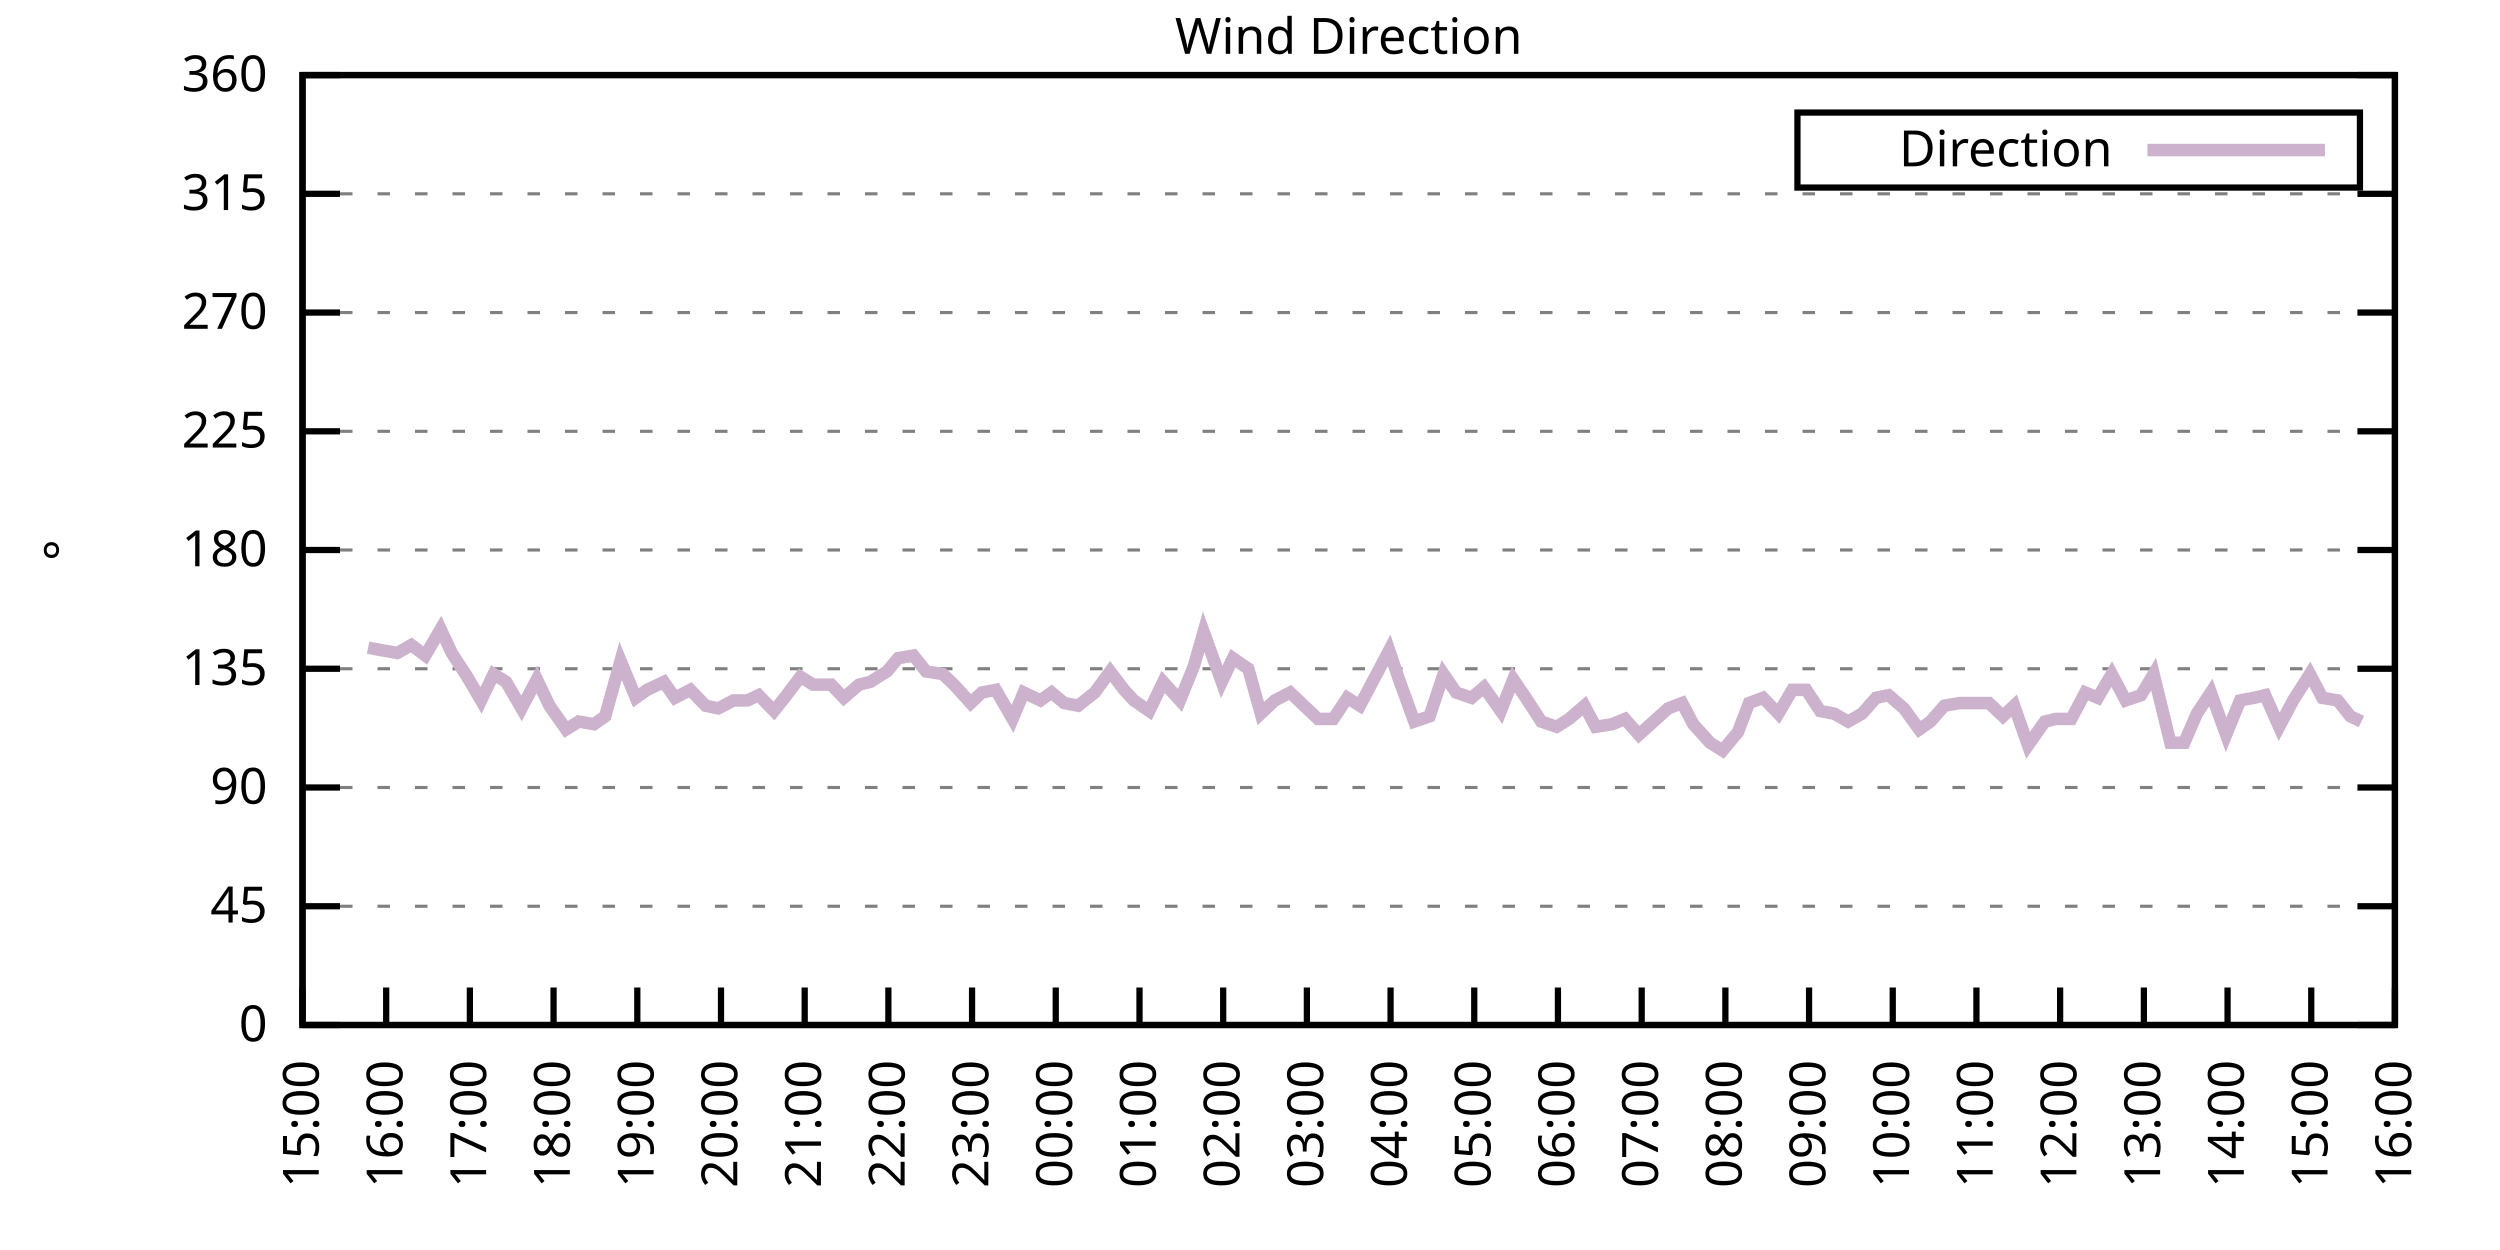
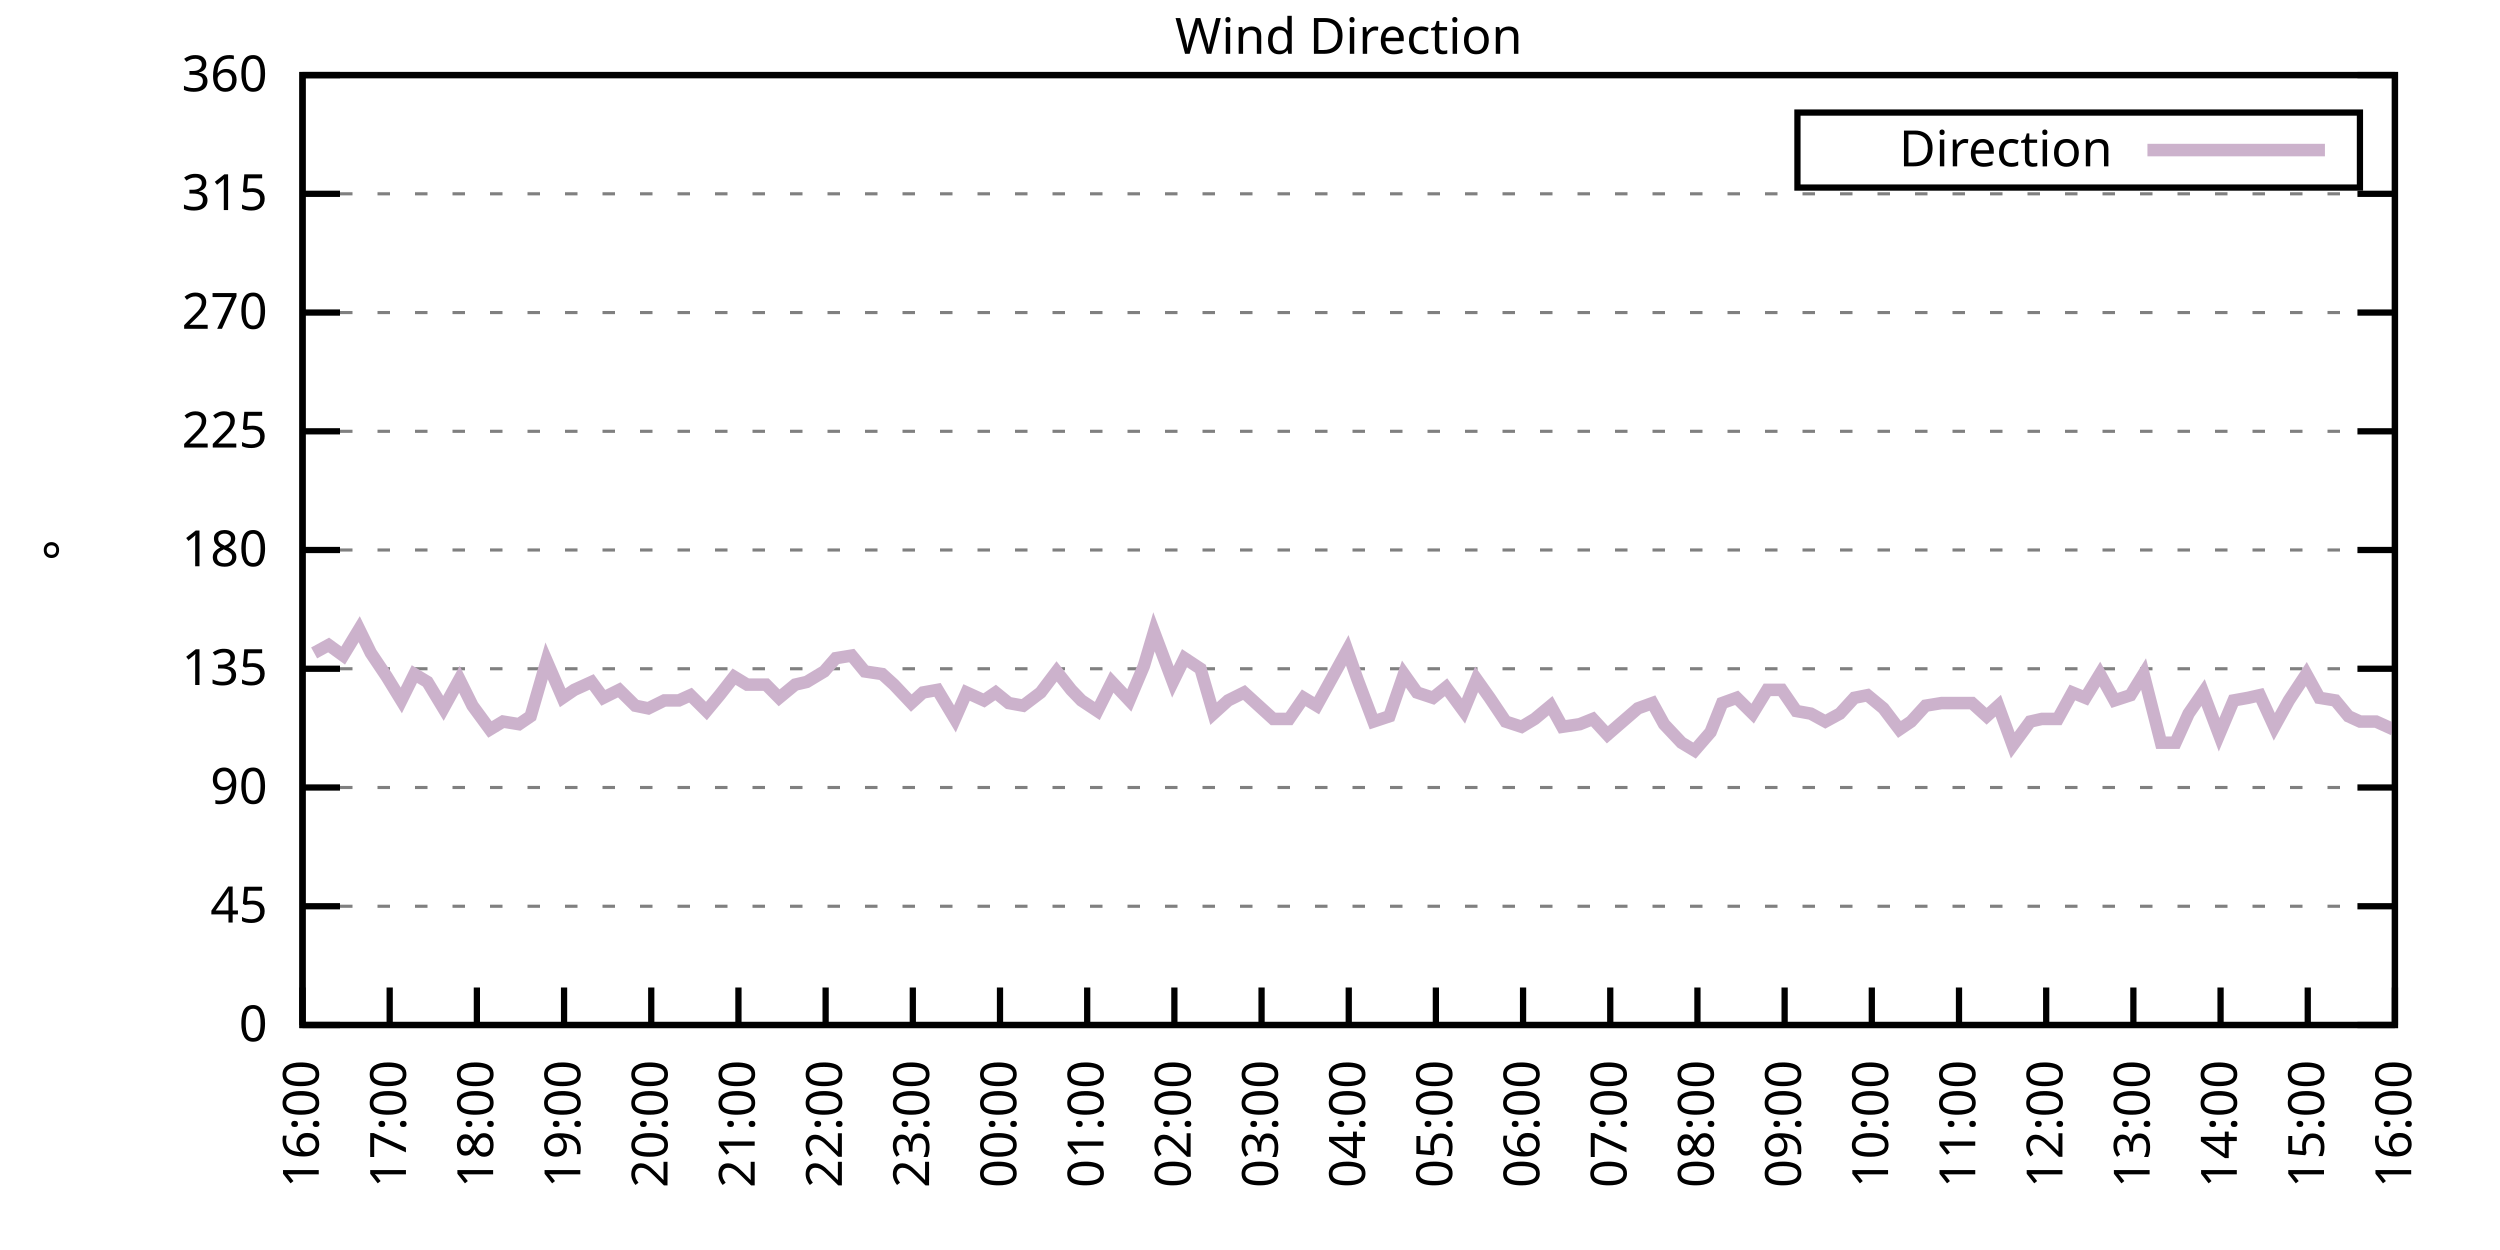
<svg xmlns="http://www.w3.org/2000/svg" xmlns:xlink="http://www.w3.org/1999/xlink" width="400" height="200" viewBox="0 0 400 200">
  <g id="gnuplot_canvas">
    <rect x="0" y="0" width="400" height="200" fill="none" />
    <defs>
      <circle id="gpDot" r="0.5" stroke-width="0.5" stroke="currentColor" />
      <path id="gpPt0" stroke-width="0.333" stroke="currentColor" d="M-1,0 h2 M0,-1 v2" />
      <path id="gpPt1" stroke-width="0.333" stroke="currentColor" d="M-1,-1 L1,1 M1,-1 L-1,1" />
      <path id="gpPt2" stroke-width="0.333" stroke="currentColor" d="M-1,0 L1,0 M0,-1 L0,1 M-1,-1 L1,1 M-1,1 L1,-1" />
      <rect id="gpPt3" stroke-width="0.333" stroke="currentColor" x="-1" y="-1" width="2" height="2" />
      <rect id="gpPt4" stroke-width="0.333" stroke="currentColor" fill="currentColor" x="-1" y="-1" width="2" height="2" />
      <circle id="gpPt5" stroke-width="0.333" stroke="currentColor" cx="0" cy="0" r="1" />
      <use xlink:href="#gpPt5" id="gpPt6" fill="currentColor" stroke="none" />
      <path id="gpPt7" stroke-width="0.333" stroke="currentColor" d="M0,-1.33 L-1.33,0.67 L1.33,0.67 z" />
      <use xlink:href="#gpPt7" id="gpPt8" fill="currentColor" stroke="none" />
      <use xlink:href="#gpPt7" id="gpPt9" stroke="currentColor" transform="rotate(180)" />
      <use xlink:href="#gpPt9" id="gpPt10" fill="currentColor" stroke="none" />
      <use xlink:href="#gpPt3" id="gpPt11" stroke="currentColor" transform="rotate(45)" />
      <use xlink:href="#gpPt11" id="gpPt12" fill="currentColor" stroke="none" />
      <path id="gpPt13" stroke-width="0.333" stroke="currentColor" d="M0,1.330 L1.265,0.411 L0.782,-1.067 L-0.782,-1.076 L-1.265,0.411 z" />
      <use xlink:href="#gpPt13" id="gpPt14" fill="currentColor" stroke="none" />
      <filter id="textbox" filterUnits="objectBoundingBox" x="0" y="0" height="1" width="1">
        <feFlood flood-color="white" flood-opacity="1" result="bgnd" />
        <feComposite in="SourceGraphic" in2="bgnd" operator="atop" />
      </filter>
      <filter id="greybox" filterUnits="objectBoundingBox" x="0" y="0" height="1" width="1">
        <feFlood flood-color="lightgrey" flood-opacity="1" result="grey" />
        <feComposite in="SourceGraphic" in2="grey" operator="atop" />
      </filter>
    </defs>
    <g fill="none" color="white" stroke="currentColor" stroke-width="1.00" stroke-linecap="butt" stroke-linejoin="miter">
</g>
    <g fill="none" color="black" stroke="currentColor" stroke-width="1.00" stroke-linecap="butt" stroke-linejoin="miter">
      <g stroke="none" shape-rendering="crispEdges">
        <polygon fill="rgb(255, 255, 255)" points="48.40,164.00 383.18,164.00 383.18,12.02 48.40,12.02 " />
      </g>
    </g>
    <g fill="none" color="black" stroke="currentColor" stroke-width="1.00" stroke-linecap="butt" stroke-linejoin="miter">
</g>
    <g fill="none" color="black" stroke="black" stroke-width="0.50" stroke-linecap="butt" stroke-linejoin="miter">
</g>
    <g fill="none" color="gray" stroke="currentColor" stroke-width="0.50" stroke-linecap="butt" stroke-linejoin="miter">
      <path stroke="gray" stroke-dasharray="2,4" class="gridline" d="M48.40,164.00 L383.19,164.00  " />
    </g>
    <g fill="none" color="gray" stroke="gray" stroke-width="1.00" stroke-linecap="butt" stroke-linejoin="miter">
</g>
    <g fill="none" color="black" stroke="currentColor" stroke-width="1.00" stroke-linecap="butt" stroke-linejoin="miter">
      <path stroke="black" d="M48.40,164.00 L54.40,164.00 M383.19,164.00 L377.19,164.00  " />
      <g transform="translate(42.80,166.60)" stroke="none" fill="black" font-family="Sans" font-size="8.00" text-anchor="end">
        <text>
          <tspan font-family="Sans"> 0</tspan>
        </text>
      </g>
    </g>
    <g fill="none" color="black" stroke="currentColor" stroke-width="1.00" stroke-linecap="butt" stroke-linejoin="miter">
</g>
    <g fill="none" color="black" stroke="black" stroke-width="0.50" stroke-linecap="butt" stroke-linejoin="miter">
</g>
    <g fill="none" color="gray" stroke="currentColor" stroke-width="0.50" stroke-linecap="butt" stroke-linejoin="miter">
      <path stroke="gray" stroke-dasharray="2,4" class="gridline" d="M48.40,145.00 L383.19,145.00  " />
    </g>
    <g fill="none" color="gray" stroke="gray" stroke-width="1.00" stroke-linecap="butt" stroke-linejoin="miter">
</g>
    <g fill="none" color="black" stroke="currentColor" stroke-width="1.00" stroke-linecap="butt" stroke-linejoin="miter">
      <path stroke="black" d="M48.40,145.00 L54.40,145.00 M383.19,145.00 L377.19,145.00  " />
      <g transform="translate(42.80,147.60)" stroke="none" fill="black" font-family="Sans" font-size="8.00" text-anchor="end">
        <text>
          <tspan font-family="Sans"> 45</tspan>
        </text>
      </g>
    </g>
    <g fill="none" color="black" stroke="currentColor" stroke-width="1.00" stroke-linecap="butt" stroke-linejoin="miter">
</g>
    <g fill="none" color="black" stroke="black" stroke-width="0.50" stroke-linecap="butt" stroke-linejoin="miter">
</g>
    <g fill="none" color="gray" stroke="currentColor" stroke-width="0.50" stroke-linecap="butt" stroke-linejoin="miter">
      <path stroke="gray" stroke-dasharray="2,4" class="gridline" d="M48.40,126.00 L383.19,126.00  " />
    </g>
    <g fill="none" color="gray" stroke="gray" stroke-width="1.00" stroke-linecap="butt" stroke-linejoin="miter">
</g>
    <g fill="none" color="black" stroke="currentColor" stroke-width="1.00" stroke-linecap="butt" stroke-linejoin="miter">
      <path stroke="black" d="M48.40,126.00 L54.40,126.00 M383.19,126.00 L377.19,126.00  " />
      <g transform="translate(42.80,128.60)" stroke="none" fill="black" font-family="Sans" font-size="8.00" text-anchor="end">
        <text>
          <tspan font-family="Sans"> 90</tspan>
        </text>
      </g>
    </g>
    <g fill="none" color="black" stroke="currentColor" stroke-width="1.00" stroke-linecap="butt" stroke-linejoin="miter">
</g>
    <g fill="none" color="black" stroke="black" stroke-width="0.50" stroke-linecap="butt" stroke-linejoin="miter">
</g>
    <g fill="none" color="gray" stroke="currentColor" stroke-width="0.50" stroke-linecap="butt" stroke-linejoin="miter">
      <path stroke="gray" stroke-dasharray="2,4" class="gridline" d="M48.40,107.00 L383.19,107.00  " />
    </g>
    <g fill="none" color="gray" stroke="gray" stroke-width="1.00" stroke-linecap="butt" stroke-linejoin="miter">
</g>
    <g fill="none" color="black" stroke="currentColor" stroke-width="1.00" stroke-linecap="butt" stroke-linejoin="miter">
      <path stroke="black" d="M48.40,107.00 L54.40,107.00 M383.19,107.00 L377.19,107.00  " />
      <g transform="translate(42.80,109.60)" stroke="none" fill="black" font-family="Sans" font-size="8.00" text-anchor="end">
        <text>
          <tspan font-family="Sans"> 135</tspan>
        </text>
      </g>
    </g>
    <g fill="none" color="black" stroke="currentColor" stroke-width="1.00" stroke-linecap="butt" stroke-linejoin="miter">
</g>
    <g fill="none" color="black" stroke="black" stroke-width="0.50" stroke-linecap="butt" stroke-linejoin="miter">
</g>
    <g fill="none" color="gray" stroke="currentColor" stroke-width="0.50" stroke-linecap="butt" stroke-linejoin="miter">
      <path stroke="gray" stroke-dasharray="2,4" class="gridline" d="M48.40,88.00 L383.19,88.00  " />
    </g>
    <g fill="none" color="gray" stroke="gray" stroke-width="1.00" stroke-linecap="butt" stroke-linejoin="miter">
</g>
    <g fill="none" color="black" stroke="currentColor" stroke-width="1.00" stroke-linecap="butt" stroke-linejoin="miter">
      <path stroke="black" d="M48.40,88.00 L54.40,88.00 M383.19,88.00 L377.19,88.00  " />
      <g transform="translate(42.80,90.60)" stroke="none" fill="black" font-family="Sans" font-size="8.00" text-anchor="end">
        <text>
          <tspan font-family="Sans"> 180</tspan>
        </text>
      </g>
    </g>
    <g fill="none" color="black" stroke="currentColor" stroke-width="1.00" stroke-linecap="butt" stroke-linejoin="miter">
</g>
    <g fill="none" color="black" stroke="black" stroke-width="0.50" stroke-linecap="butt" stroke-linejoin="miter">
</g>
    <g fill="none" color="gray" stroke="currentColor" stroke-width="0.50" stroke-linecap="butt" stroke-linejoin="miter">
      <path stroke="gray" stroke-dasharray="2,4" class="gridline" d="M48.40,69.01 L383.19,69.01  " />
    </g>
    <g fill="none" color="gray" stroke="gray" stroke-width="1.00" stroke-linecap="butt" stroke-linejoin="miter">
</g>
    <g fill="none" color="black" stroke="currentColor" stroke-width="1.00" stroke-linecap="butt" stroke-linejoin="miter">
      <path stroke="black" d="M48.40,69.01 L54.40,69.01 M383.19,69.01 L377.19,69.01  " />
      <g transform="translate(42.80,71.61)" stroke="none" fill="black" font-family="Sans" font-size="8.00" text-anchor="end">
        <text>
          <tspan font-family="Sans"> 225</tspan>
        </text>
      </g>
    </g>
    <g fill="none" color="black" stroke="currentColor" stroke-width="1.00" stroke-linecap="butt" stroke-linejoin="miter">
</g>
    <g fill="none" color="black" stroke="black" stroke-width="0.50" stroke-linecap="butt" stroke-linejoin="miter">
</g>
    <g fill="none" color="gray" stroke="currentColor" stroke-width="0.50" stroke-linecap="butt" stroke-linejoin="miter">
      <path stroke="gray" stroke-dasharray="2,4" class="gridline" d="M48.40,50.01 L383.19,50.01  " />
    </g>
    <g fill="none" color="gray" stroke="gray" stroke-width="1.00" stroke-linecap="butt" stroke-linejoin="miter">
</g>
    <g fill="none" color="black" stroke="currentColor" stroke-width="1.00" stroke-linecap="butt" stroke-linejoin="miter">
      <path stroke="black" d="M48.40,50.01 L54.40,50.01 M383.19,50.01 L377.19,50.01  " />
      <g transform="translate(42.80,52.61)" stroke="none" fill="black" font-family="Sans" font-size="8.00" text-anchor="end">
        <text>
          <tspan font-family="Sans"> 270</tspan>
        </text>
      </g>
    </g>
    <g fill="none" color="black" stroke="currentColor" stroke-width="1.00" stroke-linecap="butt" stroke-linejoin="miter">
</g>
    <g fill="none" color="black" stroke="black" stroke-width="0.50" stroke-linecap="butt" stroke-linejoin="miter">
</g>
    <g fill="none" color="gray" stroke="currentColor" stroke-width="0.50" stroke-linecap="butt" stroke-linejoin="miter">
      <path stroke="gray" stroke-dasharray="2,4" class="gridline" d="M48.40,31.01 L383.19,31.01  " />
    </g>
    <g fill="none" color="gray" stroke="gray" stroke-width="1.00" stroke-linecap="butt" stroke-linejoin="miter">
</g>
    <g fill="none" color="black" stroke="currentColor" stroke-width="1.00" stroke-linecap="butt" stroke-linejoin="miter">
      <path stroke="black" d="M48.40,31.01 L54.40,31.01 M383.19,31.01 L377.19,31.01  " />
      <g transform="translate(42.80,33.61)" stroke="none" fill="black" font-family="Sans" font-size="8.00" text-anchor="end">
        <text>
          <tspan font-family="Sans"> 315</tspan>
        </text>
      </g>
    </g>
    <g fill="none" color="black" stroke="currentColor" stroke-width="1.00" stroke-linecap="butt" stroke-linejoin="miter">
</g>
    <g fill="none" color="black" stroke="black" stroke-width="0.50" stroke-linecap="butt" stroke-linejoin="miter">
</g>
    <g fill="none" color="gray" stroke="currentColor" stroke-width="0.50" stroke-linecap="butt" stroke-linejoin="miter">
      <path stroke="gray" stroke-dasharray="2,4" class="gridline" d="M48.40,12.01 L383.19,12.01  " />
    </g>
    <g fill="none" color="gray" stroke="gray" stroke-width="1.00" stroke-linecap="butt" stroke-linejoin="miter">
</g>
    <g fill="none" color="black" stroke="currentColor" stroke-width="1.00" stroke-linecap="butt" stroke-linejoin="miter">
      <path stroke="black" d="M48.40,12.01 L54.40,12.01 M383.19,12.01 L377.19,12.01  " />
      <g transform="translate(42.80,14.61)" stroke="none" fill="black" font-family="Sans" font-size="8.00" text-anchor="end">
        <text>
          <tspan font-family="Sans"> 360</tspan>
        </text>
      </g>
    </g>
    <g fill="none" color="black" stroke="currentColor" stroke-width="1.00" stroke-linecap="butt" stroke-linejoin="miter">
      <path stroke="black" d="M48.40,164.00 L48.40,158.00  " />
      <g transform="translate(51.00,169.60) rotate(270.00)" stroke="none" fill="black" font-family="Sans" font-size="8.00" text-anchor="end">
        <text>
-           <tspan font-family="Sans">15:00</tspan>
-         </text>
-       </g>
-     </g>
-     <g fill="none" color="black" stroke="currentColor" stroke-width="1.00" stroke-linecap="butt" stroke-linejoin="miter">
-       <path stroke="black" d="M61.79,164.00 L61.79,158.00  " />
-       <g transform="translate(64.39,169.60) rotate(270.00)" stroke="none" fill="black" font-family="Sans" font-size="8.00" text-anchor="end">
-         <text>
          <tspan font-family="Sans">16:00</tspan>
        </text>
      </g>
    </g>
    <g fill="none" color="black" stroke="currentColor" stroke-width="1.00" stroke-linecap="butt" stroke-linejoin="miter">
-       <path stroke="black" d="M75.18,164.00 L75.18,158.00  " />
-       <g transform="translate(77.78,169.60) rotate(270.00)" stroke="none" fill="black" font-family="Sans" font-size="8.00" text-anchor="end">
+       <path stroke="black" d="M62.35,164.00 L62.35,158.00  " />
+       <g transform="translate(64.95,169.60) rotate(270.00)" stroke="none" fill="black" font-family="Sans" font-size="8.00" text-anchor="end">
        <text>
          <tspan font-family="Sans">17:00</tspan>
        </text>
      </g>
    </g>
    <g fill="none" color="black" stroke="currentColor" stroke-width="1.00" stroke-linecap="butt" stroke-linejoin="miter">
-       <path stroke="black" d="M88.57,164.00 L88.57,158.00  " />
-       <g transform="translate(91.17,169.60) rotate(270.00)" stroke="none" fill="black" font-family="Sans" font-size="8.00" text-anchor="end">
+       <path stroke="black" d="M76.30,164.00 L76.30,158.00  " />
+       <g transform="translate(78.90,169.60) rotate(270.00)" stroke="none" fill="black" font-family="Sans" font-size="8.00" text-anchor="end">
        <text>
          <tspan font-family="Sans">18:00</tspan>
        </text>
      </g>
    </g>
    <g fill="none" color="black" stroke="currentColor" stroke-width="1.00" stroke-linecap="butt" stroke-linejoin="miter">
-       <path stroke="black" d="M101.97,164.00 L101.97,158.00  " />
-       <g transform="translate(104.57,169.60) rotate(270.00)" stroke="none" fill="black" font-family="Sans" font-size="8.00" text-anchor="end">
+       <path stroke="black" d="M90.25,164.00 L90.25,158.00  " />
+       <g transform="translate(92.85,169.60) rotate(270.00)" stroke="none" fill="black" font-family="Sans" font-size="8.00" text-anchor="end">
        <text>
          <tspan font-family="Sans">19:00</tspan>
        </text>
      </g>
    </g>
    <g fill="none" color="black" stroke="currentColor" stroke-width="1.00" stroke-linecap="butt" stroke-linejoin="miter">
-       <path stroke="black" d="M115.36,164.00 L115.36,158.00  " />
-       <g transform="translate(117.96,169.60) rotate(270.00)" stroke="none" fill="black" font-family="Sans" font-size="8.00" text-anchor="end">
+       <path stroke="black" d="M104.20,164.00 L104.20,158.00  " />
+       <g transform="translate(106.80,169.60) rotate(270.00)" stroke="none" fill="black" font-family="Sans" font-size="8.00" text-anchor="end">
        <text>
          <tspan font-family="Sans">20:00</tspan>
        </text>
      </g>
    </g>
    <g fill="none" color="black" stroke="currentColor" stroke-width="1.00" stroke-linecap="butt" stroke-linejoin="miter">
-       <path stroke="black" d="M128.75,164.00 L128.75,158.00  " />
-       <g transform="translate(131.35,169.60) rotate(270.00)" stroke="none" fill="black" font-family="Sans" font-size="8.00" text-anchor="end">
+       <path stroke="black" d="M118.15,164.00 L118.15,158.00  " />
+       <g transform="translate(120.75,169.60) rotate(270.00)" stroke="none" fill="black" font-family="Sans" font-size="8.00" text-anchor="end">
        <text>
          <tspan font-family="Sans">21:00</tspan>
        </text>
      </g>
    </g>
    <g fill="none" color="black" stroke="currentColor" stroke-width="1.00" stroke-linecap="butt" stroke-linejoin="miter">
-       <path stroke="black" d="M142.14,164.00 L142.14,158.00  " />
-       <g transform="translate(144.74,169.60) rotate(270.00)" stroke="none" fill="black" font-family="Sans" font-size="8.00" text-anchor="end">
+       <path stroke="black" d="M132.10,164.00 L132.10,158.00  " />
+       <g transform="translate(134.70,169.60) rotate(270.00)" stroke="none" fill="black" font-family="Sans" font-size="8.00" text-anchor="end">
        <text>
          <tspan font-family="Sans">22:00</tspan>
        </text>
      </g>
    </g>
    <g fill="none" color="black" stroke="currentColor" stroke-width="1.00" stroke-linecap="butt" stroke-linejoin="miter">
-       <path stroke="black" d="M155.53,164.00 L155.53,158.00  " />
-       <g transform="translate(158.13,169.60) rotate(270.00)" stroke="none" fill="black" font-family="Sans" font-size="8.00" text-anchor="end">
+       <path stroke="black" d="M146.05,164.00 L146.05,158.00  " />
+       <g transform="translate(148.65,169.60) rotate(270.00)" stroke="none" fill="black" font-family="Sans" font-size="8.00" text-anchor="end">
        <text>
          <tspan font-family="Sans">23:00</tspan>
        </text>
      </g>
    </g>
    <g fill="none" color="black" stroke="currentColor" stroke-width="1.00" stroke-linecap="butt" stroke-linejoin="miter">
-       <path stroke="black" d="M168.92,164.00 L168.92,158.00  " />
-       <g transform="translate(171.52,169.60) rotate(270.00)" stroke="none" fill="black" font-family="Sans" font-size="8.00" text-anchor="end">
+       <path stroke="black" d="M160.00,164.00 L160.00,158.00  " />
+       <g transform="translate(162.60,169.60) rotate(270.00)" stroke="none" fill="black" font-family="Sans" font-size="8.00" text-anchor="end">
        <text>
          <tspan font-family="Sans">00:00</tspan>
        </text>
      </g>
    </g>
    <g fill="none" color="black" stroke="currentColor" stroke-width="1.00" stroke-linecap="butt" stroke-linejoin="miter">
-       <path stroke="black" d="M182.32,164.00 L182.32,158.00  " />
-       <g transform="translate(184.92,169.60) rotate(270.00)" stroke="none" fill="black" font-family="Sans" font-size="8.00" text-anchor="end">
+       <path stroke="black" d="M173.95,164.00 L173.95,158.00  " />
+       <g transform="translate(176.55,169.60) rotate(270.00)" stroke="none" fill="black" font-family="Sans" font-size="8.00" text-anchor="end">
        <text>
          <tspan font-family="Sans">01:00</tspan>
        </text>
      </g>
    </g>
    <g fill="none" color="black" stroke="currentColor" stroke-width="1.00" stroke-linecap="butt" stroke-linejoin="miter">
-       <path stroke="black" d="M195.71,164.00 L195.71,158.00  " />
-       <g transform="translate(198.31,169.60) rotate(270.00)" stroke="none" fill="black" font-family="Sans" font-size="8.00" text-anchor="end">
+       <path stroke="black" d="M187.90,164.00 L187.90,158.00  " />
+       <g transform="translate(190.50,169.60) rotate(270.00)" stroke="none" fill="black" font-family="Sans" font-size="8.00" text-anchor="end">
        <text>
          <tspan font-family="Sans">02:00</tspan>
        </text>
      </g>
    </g>
    <g fill="none" color="black" stroke="currentColor" stroke-width="1.00" stroke-linecap="butt" stroke-linejoin="miter">
-       <path stroke="black" d="M209.10,164.00 L209.10,158.00  " />
-       <g transform="translate(211.70,169.60) rotate(270.00)" stroke="none" fill="black" font-family="Sans" font-size="8.00" text-anchor="end">
+       <path stroke="black" d="M201.85,164.00 L201.85,158.00  " />
+       <g transform="translate(204.45,169.60) rotate(270.00)" stroke="none" fill="black" font-family="Sans" font-size="8.00" text-anchor="end">
        <text>
          <tspan font-family="Sans">03:00</tspan>
        </text>
      </g>
    </g>
    <g fill="none" color="black" stroke="currentColor" stroke-width="1.00" stroke-linecap="butt" stroke-linejoin="miter">
-       <path stroke="black" d="M222.49,164.00 L222.49,158.00  " />
-       <g transform="translate(225.09,169.60) rotate(270.00)" stroke="none" fill="black" font-family="Sans" font-size="8.00" text-anchor="end">
+       <path stroke="black" d="M215.80,164.00 L215.80,158.00  " />
+       <g transform="translate(218.40,169.60) rotate(270.00)" stroke="none" fill="black" font-family="Sans" font-size="8.00" text-anchor="end">
        <text>
          <tspan font-family="Sans">04:00</tspan>
        </text>
      </g>
    </g>
    <g fill="none" color="black" stroke="currentColor" stroke-width="1.00" stroke-linecap="butt" stroke-linejoin="miter">
-       <path stroke="black" d="M235.88,164.00 L235.88,158.00  " />
-       <g transform="translate(238.48,169.60) rotate(270.00)" stroke="none" fill="black" font-family="Sans" font-size="8.00" text-anchor="end">
+       <path stroke="black" d="M229.74,164.00 L229.74,158.00  " />
+       <g transform="translate(232.34,169.60) rotate(270.00)" stroke="none" fill="black" font-family="Sans" font-size="8.00" text-anchor="end">
        <text>
          <tspan font-family="Sans">05:00</tspan>
        </text>
      </g>
    </g>
    <g fill="none" color="black" stroke="currentColor" stroke-width="1.00" stroke-linecap="butt" stroke-linejoin="miter">
-       <path stroke="black" d="M249.27,164.00 L249.27,158.00  " />
-       <g transform="translate(251.87,169.60) rotate(270.00)" stroke="none" fill="black" font-family="Sans" font-size="8.00" text-anchor="end">
+       <path stroke="black" d="M243.69,164.00 L243.69,158.00  " />
+       <g transform="translate(246.29,169.60) rotate(270.00)" stroke="none" fill="black" font-family="Sans" font-size="8.00" text-anchor="end">
        <text>
          <tspan font-family="Sans">06:00</tspan>
        </text>
      </g>
    </g>
    <g fill="none" color="black" stroke="currentColor" stroke-width="1.00" stroke-linecap="butt" stroke-linejoin="miter">
-       <path stroke="black" d="M262.67,164.00 L262.67,158.00  " />
-       <g transform="translate(265.27,169.60) rotate(270.00)" stroke="none" fill="black" font-family="Sans" font-size="8.00" text-anchor="end">
+       <path stroke="black" d="M257.64,164.00 L257.64,158.00  " />
+       <g transform="translate(260.24,169.60) rotate(270.00)" stroke="none" fill="black" font-family="Sans" font-size="8.00" text-anchor="end">
        <text>
          <tspan font-family="Sans">07:00</tspan>
        </text>
      </g>
    </g>
    <g fill="none" color="black" stroke="currentColor" stroke-width="1.00" stroke-linecap="butt" stroke-linejoin="miter">
-       <path stroke="black" d="M276.06,164.00 L276.06,158.00  " />
-       <g transform="translate(278.66,169.60) rotate(270.00)" stroke="none" fill="black" font-family="Sans" font-size="8.00" text-anchor="end">
+       <path stroke="black" d="M271.59,164.00 L271.59,158.00  " />
+       <g transform="translate(274.19,169.60) rotate(270.00)" stroke="none" fill="black" font-family="Sans" font-size="8.00" text-anchor="end">
        <text>
          <tspan font-family="Sans">08:00</tspan>
        </text>
      </g>
    </g>
    <g fill="none" color="black" stroke="currentColor" stroke-width="1.00" stroke-linecap="butt" stroke-linejoin="miter">
-       <path stroke="black" d="M289.45,164.00 L289.45,158.00  " />
-       <g transform="translate(292.05,169.60) rotate(270.00)" stroke="none" fill="black" font-family="Sans" font-size="8.00" text-anchor="end">
+       <path stroke="black" d="M285.54,164.00 L285.54,158.00  " />
+       <g transform="translate(288.14,169.60) rotate(270.00)" stroke="none" fill="black" font-family="Sans" font-size="8.00" text-anchor="end">
        <text>
          <tspan font-family="Sans">09:00</tspan>
        </text>
      </g>
    </g>
    <g fill="none" color="black" stroke="currentColor" stroke-width="1.00" stroke-linecap="butt" stroke-linejoin="miter">
-       <path stroke="black" d="M302.84,164.00 L302.84,158.00  " />
-       <g transform="translate(305.44,169.60) rotate(270.00)" stroke="none" fill="black" font-family="Sans" font-size="8.00" text-anchor="end">
+       <path stroke="black" d="M299.49,164.00 L299.49,158.00  " />
+       <g transform="translate(302.09,169.60) rotate(270.00)" stroke="none" fill="black" font-family="Sans" font-size="8.00" text-anchor="end">
        <text>
          <tspan font-family="Sans">10:00</tspan>
        </text>
      </g>
    </g>
    <g fill="none" color="black" stroke="currentColor" stroke-width="1.00" stroke-linecap="butt" stroke-linejoin="miter">
-       <path stroke="black" d="M316.23,164.00 L316.23,158.00  " />
-       <g transform="translate(318.83,169.60) rotate(270.00)" stroke="none" fill="black" font-family="Sans" font-size="8.00" text-anchor="end">
+       <path stroke="black" d="M313.44,164.00 L313.44,158.00  " />
+       <g transform="translate(316.04,169.60) rotate(270.00)" stroke="none" fill="black" font-family="Sans" font-size="8.00" text-anchor="end">
        <text>
          <tspan font-family="Sans">11:00</tspan>
        </text>
      </g>
    </g>
    <g fill="none" color="black" stroke="currentColor" stroke-width="1.00" stroke-linecap="butt" stroke-linejoin="miter">
-       <path stroke="black" d="M329.62,164.00 L329.62,158.00  " />
-       <g transform="translate(332.22,169.60) rotate(270.00)" stroke="none" fill="black" font-family="Sans" font-size="8.00" text-anchor="end">
+       <path stroke="black" d="M327.39,164.00 L327.39,158.00  " />
+       <g transform="translate(329.99,169.60) rotate(270.00)" stroke="none" fill="black" font-family="Sans" font-size="8.00" text-anchor="end">
        <text>
          <tspan font-family="Sans">12:00</tspan>
        </text>
      </g>
    </g>
    <g fill="none" color="black" stroke="currentColor" stroke-width="1.00" stroke-linecap="butt" stroke-linejoin="miter">
-       <path stroke="black" d="M343.02,164.00 L343.02,158.00  " />
-       <g transform="translate(345.62,169.60) rotate(270.00)" stroke="none" fill="black" font-family="Sans" font-size="8.00" text-anchor="end">
+       <path stroke="black" d="M341.34,164.00 L341.34,158.00  " />
+       <g transform="translate(343.94,169.60) rotate(270.00)" stroke="none" fill="black" font-family="Sans" font-size="8.00" text-anchor="end">
        <text>
          <tspan font-family="Sans">13:00</tspan>
        </text>
      </g>
    </g>
    <g fill="none" color="black" stroke="currentColor" stroke-width="1.00" stroke-linecap="butt" stroke-linejoin="miter">
-       <path stroke="black" d="M356.41,164.00 L356.41,158.00  " />
-       <g transform="translate(359.01,169.60) rotate(270.00)" stroke="none" fill="black" font-family="Sans" font-size="8.00" text-anchor="end">
+       <path stroke="black" d="M355.29,164.00 L355.29,158.00  " />
+       <g transform="translate(357.89,169.60) rotate(270.00)" stroke="none" fill="black" font-family="Sans" font-size="8.00" text-anchor="end">
        <text>
          <tspan font-family="Sans">14:00</tspan>
        </text>
      </g>
    </g>
    <g fill="none" color="black" stroke="currentColor" stroke-width="1.00" stroke-linecap="butt" stroke-linejoin="miter">
-       <path stroke="black" d="M369.80,164.00 L369.80,158.00  " />
-       <g transform="translate(372.40,169.60) rotate(270.00)" stroke="none" fill="black" font-family="Sans" font-size="8.00" text-anchor="end">
+       <path stroke="black" d="M369.24,164.00 L369.24,158.00  " />
+       <g transform="translate(371.84,169.60) rotate(270.00)" stroke="none" fill="black" font-family="Sans" font-size="8.00" text-anchor="end">
        <text>
          <tspan font-family="Sans">15:00</tspan>
        </text>
      </g>
    </g>
    <g fill="none" color="black" stroke="currentColor" stroke-width="1.00" stroke-linecap="butt" stroke-linejoin="miter">
      <path stroke="black" d="M383.19,164.00 L383.19,158.00  " />
      <g transform="translate(385.79,169.60) rotate(270.00)" stroke="none" fill="black" font-family="Sans" font-size="8.00" text-anchor="end">
        <text>
          <tspan font-family="Sans">16:00</tspan>
        </text>
      </g>
    </g>
    <g fill="none" color="black" stroke="currentColor" stroke-width="1.00" stroke-linecap="butt" stroke-linejoin="miter">
</g>
    <g fill="none" color="black" stroke="currentColor" stroke-width="1.00" stroke-linecap="butt" stroke-linejoin="miter">
      <path stroke="black" d="M48.40,12.01 L48.40,164.00 L383.19,164.00 L383.19,12.01 L48.40,12.01 Z  " />
    </g>
    <g fill="none" color="black" stroke="currentColor" stroke-width="1.00" stroke-linecap="butt" stroke-linejoin="miter">
</g>
    <g fill="none" color="black" stroke="currentColor" stroke-width="1.00" stroke-linecap="butt" stroke-linejoin="miter">
      <path stroke="black" d="M287.59,30.01 L287.59,18.01 L377.59,18.01 L377.59,30.01 L287.59,30.01 Z  " />
    </g>
    <g id="Wind_direction_plot_1">
      <g fill="none" color="white" stroke="black" stroke-width="2.00" stroke-linecap="butt" stroke-linejoin="miter">
</g>
      <g fill="none" color="black" stroke="currentColor" stroke-width="2.00" stroke-linecap="butt" stroke-linejoin="miter">
        <g transform="translate(337.99,26.61)" stroke="none" fill="black" font-family="Sans" font-size="8.00" text-anchor="end">
          <text>
            <tspan font-family="Sans">Direction</tspan>
          </text>
        </g>
      </g>
      <g fill="none" color="black" stroke="currentColor" stroke-width="2.00" stroke-linecap="butt" stroke-linejoin="miter">
-         <path stroke="rgb(204, 178, 204)" d="M343.59,24.01 L371.99,24.01 M58.89,103.63 L61.12,104.05 L63.58,104.47 L65.81,103.20 L68.04,104.89 L70.50,100.67   L72.28,104.47 L74.74,108.27 L76.97,112.07 L78.98,107.85 L80.99,109.11 L83.44,113.34 L85.90,108.69 L87.91,112.91   L90.58,116.71 L92.59,115.45 L95.05,115.87 L96.83,114.60 L99.29,105.74 L101.74,111.65 L103.53,110.38 L106.21,109.11   L107.99,111.65 L110.45,110.38 L112.90,112.91 L114.91,113.34 L117.37,112.07 L119.60,112.07 L121.38,111.23 L123.84,113.76   L125.85,111.23 L128.08,108.27 L130.09,109.54 L132.99,109.54 L135.00,111.65 L137.45,109.54 L139.24,109.11 L141.92,107.43   L143.70,105.31 L146.16,104.89 L148.17,107.43 L150.85,107.85 L152.63,109.54 L155.31,112.49 L157.10,110.80 L159.33,110.38   L162.01,115.03 L163.79,110.80 L166.47,112.07 L168.25,110.80 L170.26,112.49 L172.50,112.91 L175.17,110.80 L177.63,107.43   L179.86,110.38 L181.42,112.07 L183.88,113.76 L186.11,109.11 L188.79,112.07 L191.02,106.58 L192.58,101.09 L195.48,109.11   L197.27,105.31 L199.73,107.00 L201.73,114.18 L203.97,112.07 L206.42,110.80 L210.88,115.03 L213.34,115.03 L215.57,111.65   L217.58,112.91 L220.04,108.27 L222.27,104.05 L223.83,108.69 L226.29,115.45 L228.74,114.60 L230.97,107.85 L232.98,110.80   L235.44,111.65 L237.44,109.96 L240.12,113.76 L242.13,108.69 L244.14,111.65 L246.60,115.45 L249.05,116.29 L251.06,115.03   L253.51,112.91 L255.30,116.29 L257.98,115.87 L259.99,115.03 L262.22,117.56 L266.91,113.34 L269.14,112.49 L270.92,115.87   L273.60,118.83 L275.61,120.09 L278.07,117.14 L279.85,112.49 L282.08,111.65 L284.54,114.18 L286.77,110.38 L289.00,110.38   L291.23,113.76 L293.47,114.18 L295.70,115.45 L297.93,114.18 L300.16,111.65 L302.17,111.23 L304.63,113.34 L307.08,116.71   L308.87,115.45 L311.10,112.91 L313.55,112.49 L315.56,112.49 L318.24,112.49 L320.47,114.60 L322.26,112.91 L324.49,119.25   L327.17,115.45 L328.95,115.03 L331.41,115.03 L333.64,110.80 L335.65,111.65 L337.88,107.85 L340.11,112.07 L342.57,111.23   L344.58,107.85 L347.26,118.83 L349.49,118.83 L351.50,114.18 L353.73,110.80 L356.18,117.56 L358.42,112.07 L360.65,111.65   L362.43,111.23 L364.66,116.29 L366.90,112.07 L369.58,107.85 L371.58,111.65 L374.04,112.07 L376.05,114.60 L377.83,115.45    " />
+         <path stroke="rgb(204, 178, 204)" d="M343.59,24.01 L371.99,24.01 M50.26,104.47 L52.58,103.20 L54.91,104.89 L57.47,100.67 L59.33,104.47 L61.88,108.27   L64.21,112.07 L66.30,107.85 L68.39,109.11 L70.95,113.34 L73.51,108.69 L75.60,112.91 L78.39,116.71 L80.48,115.45   L83.04,115.87 L84.90,114.60 L87.46,105.74 L90.02,111.65 L91.88,110.38 L94.67,109.11 L96.53,111.65 L99.08,110.38   L101.64,112.91 L103.73,113.34 L106.29,112.07 L108.62,112.07 L110.48,111.23 L113.03,113.76 L115.13,111.23 L117.45,108.27   L119.54,109.54 L122.57,109.54 L124.66,111.65 L127.22,109.54 L129.08,109.11 L131.87,107.43 L133.72,105.31 L136.28,104.89   L138.37,107.43 L141.16,107.85 L143.02,109.54 L145.81,112.49 L147.67,110.80 L150.00,110.38 L152.79,115.03 L154.65,110.80   L157.44,112.07 L159.30,110.80 L161.39,112.49 L163.72,112.91 L166.51,110.80 L169.06,107.43 L171.39,110.38 L173.02,112.07   L175.57,113.76 L177.90,109.11 L180.69,112.07 L183.01,106.58 L184.64,101.09 L187.66,109.11 L189.52,105.31 L192.08,107.00   L194.17,114.18 L196.50,112.07 L199.06,110.80 L203.71,115.03 L206.26,115.03 L208.59,111.65 L210.68,112.91 L213.24,108.27   L215.56,104.05 L217.19,108.69 L219.75,115.45 L222.30,114.60 L224.63,107.85 L226.72,110.80 L229.28,111.65 L231.37,109.96   L234.16,113.76 L236.25,108.69 L238.35,111.65 L240.90,115.45 L243.46,116.29 L245.55,115.03 L248.11,112.91 L249.97,116.29   L252.76,115.87 L254.85,115.03 L257.18,117.56 L262.06,113.34 L264.39,112.49 L266.25,115.87 L269.04,118.83 L271.13,120.09   L273.69,117.14 L275.55,112.49 L277.87,111.65 L280.43,114.18 L282.75,110.38 L285.08,110.38 L287.40,113.76 L289.73,114.18   L292.05,115.45 L294.38,114.18 L296.70,111.65 L298.80,111.23 L301.35,113.34 L303.91,116.71 L305.77,115.45 L308.09,112.91   L310.65,112.49 L312.74,112.49 L315.53,112.49 L317.86,114.60 L319.72,112.91 L322.04,119.25 L324.83,115.45 L326.69,115.03   L329.25,115.03 L331.58,110.80 L333.67,111.65 L335.99,107.85 L338.32,112.07 L340.88,111.23 L342.97,107.85 L345.76,118.83   L348.08,118.83 L350.18,114.18 L352.50,110.80 L355.06,117.56 L357.38,112.07 L359.71,111.65 L361.57,111.23 L363.89,116.29   L366.22,112.07 L369.01,107.85 L371.10,111.65 L373.66,112.07 L375.75,114.60 L377.61,115.45 L380.17,115.45 L382.96,116.71    " />
      </g>
    </g>
    <g fill="none" color="black" stroke="currentColor" stroke-width="2.00" stroke-linecap="butt" stroke-linejoin="miter">
</g>
    <g fill="none" color="black" stroke="black" stroke-width="1.00" stroke-linecap="butt" stroke-linejoin="miter">
</g>
    <g fill="none" color="black" stroke="currentColor" stroke-width="1.00" stroke-linecap="butt" stroke-linejoin="miter">
      <path stroke="black" d="M48.40,12.01 L48.40,164.00 L383.19,164.00 L383.19,12.01 L48.40,12.01 Z  " />
      <g transform="translate(12.80,88.01) rotate(270.00)" stroke="none" fill="black" font-family="Sans" font-size="8.00" text-anchor="middle">
        <text>
          <tspan font-family="Sans">°</tspan>
        </text>
      </g>
    </g>
    <g fill="none" color="black" stroke="currentColor" stroke-width="1.00" stroke-linecap="butt" stroke-linejoin="miter">
</g>
    <g fill="none" color="black" stroke="currentColor" stroke-width="1.00" stroke-linecap="butt" stroke-linejoin="miter">
      <g transform="translate(215.79,8.61)" stroke="none" fill="black" font-family="Sans" font-size="8.00" text-anchor="middle">
        <text>
          <tspan font-family="Sans">Wind Direction</tspan>
        </text>
      </g>
    </g>
    <g fill="none" color="black" stroke="currentColor" stroke-width="1.00" stroke-linecap="butt" stroke-linejoin="miter">
</g>
  </g>
</svg>
